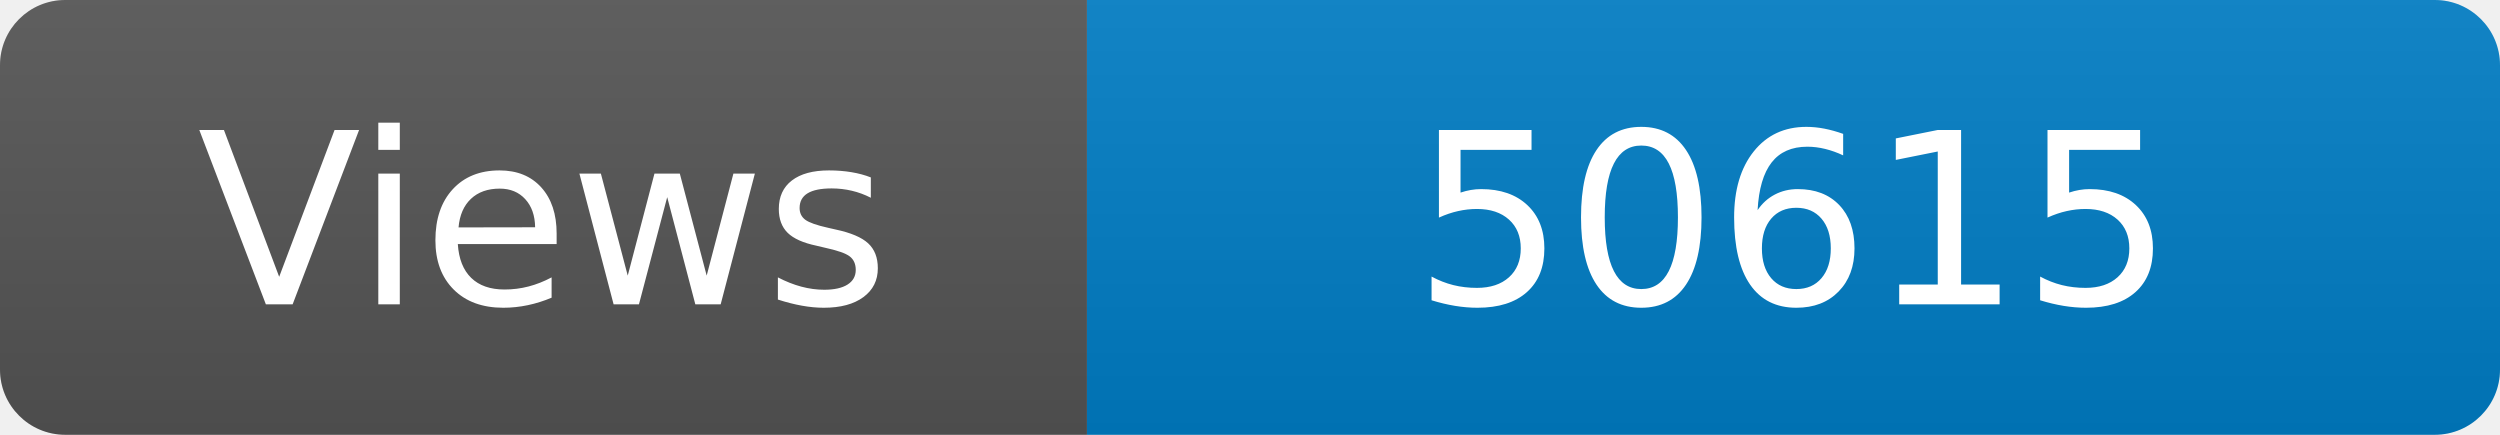
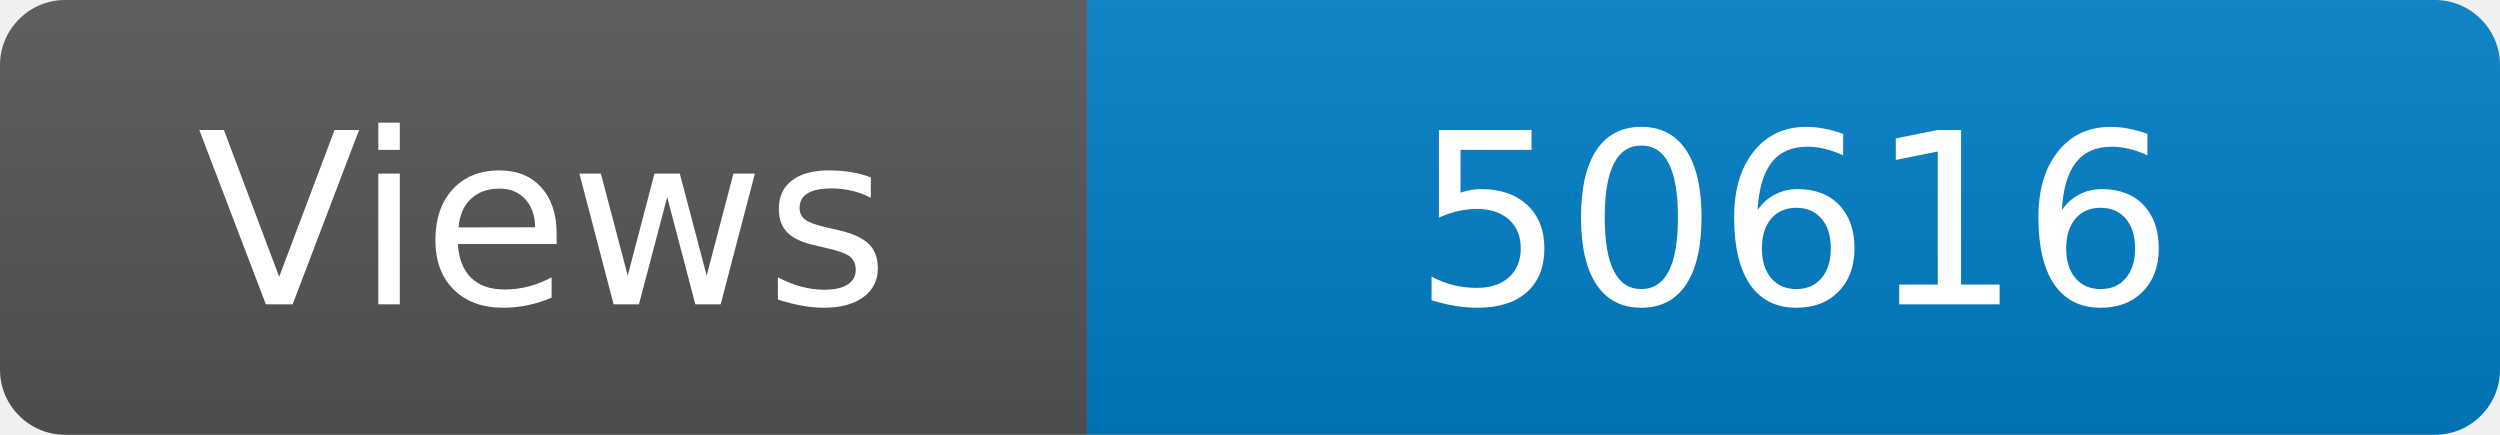
<svg xmlns="http://www.w3.org/2000/svg" width="115" height="20" role="img" aria-label="Maintained?: yes">
  <linearGradient id="s" x2="0" y2="100%">
    <stop offset="0" stop-color="#bbb" stop-opacity=".1" />
    <stop offset="1" stop-opacity=".1" />
  </linearGradient>
  <clipPath id="r">
    <rect width="115" height="20" rx="3" fill="#fff" />
  </clipPath>
  <g clip-path="url(#r)">
    <rect width="50" height="20" fill="#555" />
    <rect x="50" width="160" height="20" fill="#007ec6" />
    <rect width="115" height="20" fill="url(#s)" />
  </g>
  <g fill="#fff" text-anchor="middle" font-family="Verdana,Geneva,DejaVu Sans,sans-serif" font-size="110">
    <text x="250" y="140" transform="scale(.1)" fill="#fff">Views</text>
-     <text x="825" y="140" transform="scale(.1)" fill="#fff">50615</text>
+     <text x="825" y="140" transform="scale(.1)" fill="#fff">50616</text>
  </g>
</svg>
